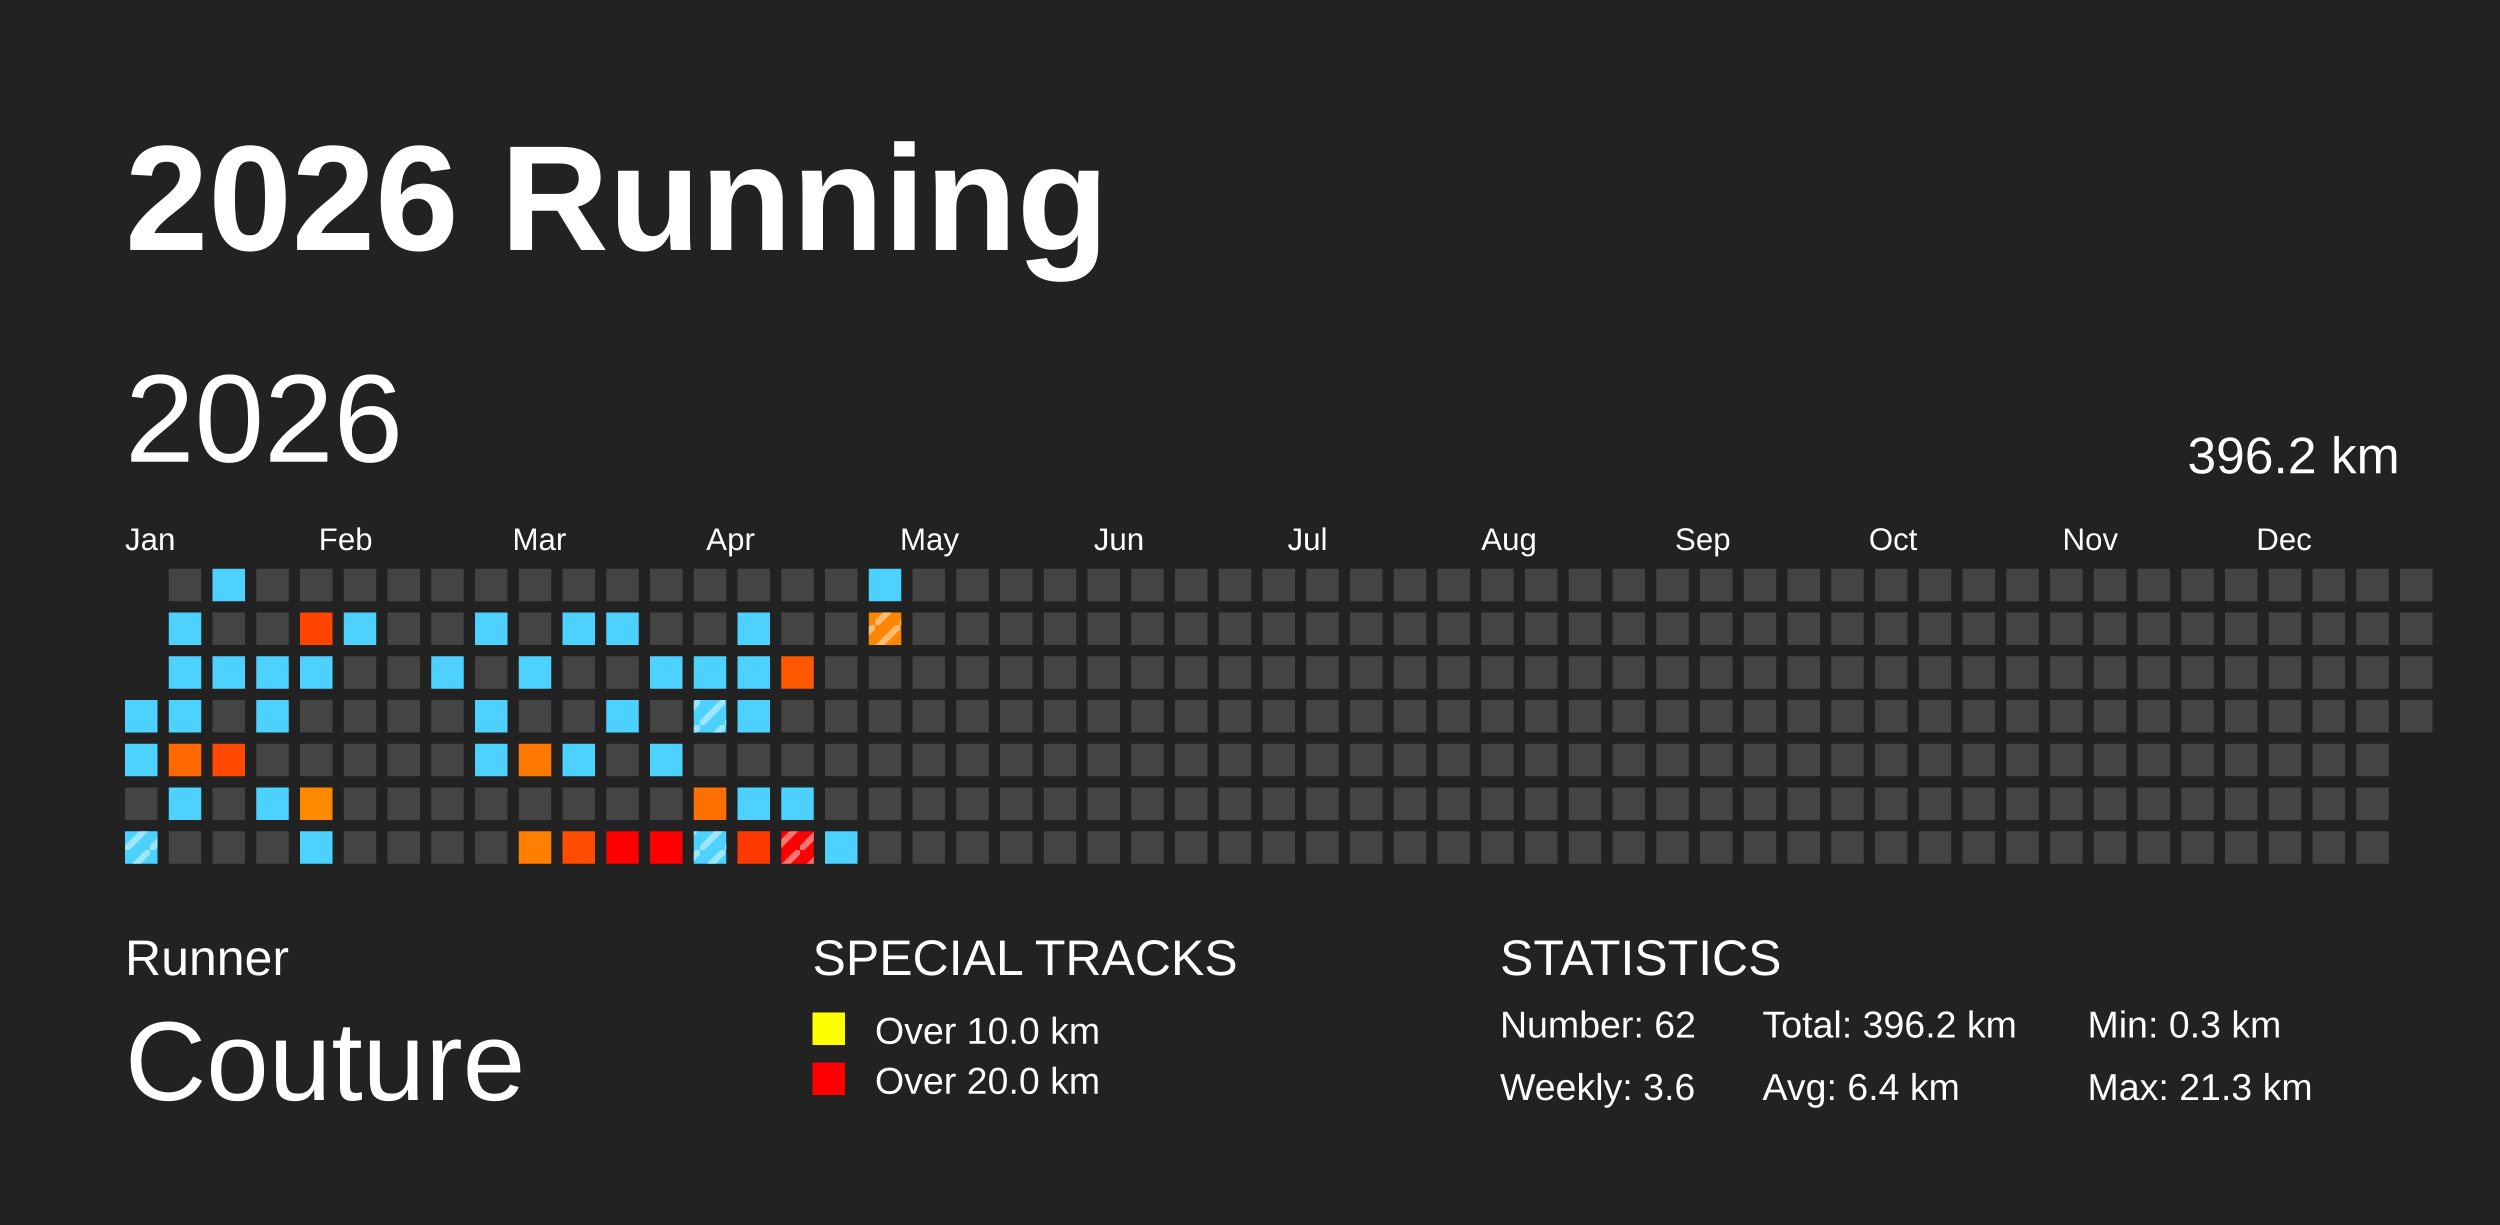
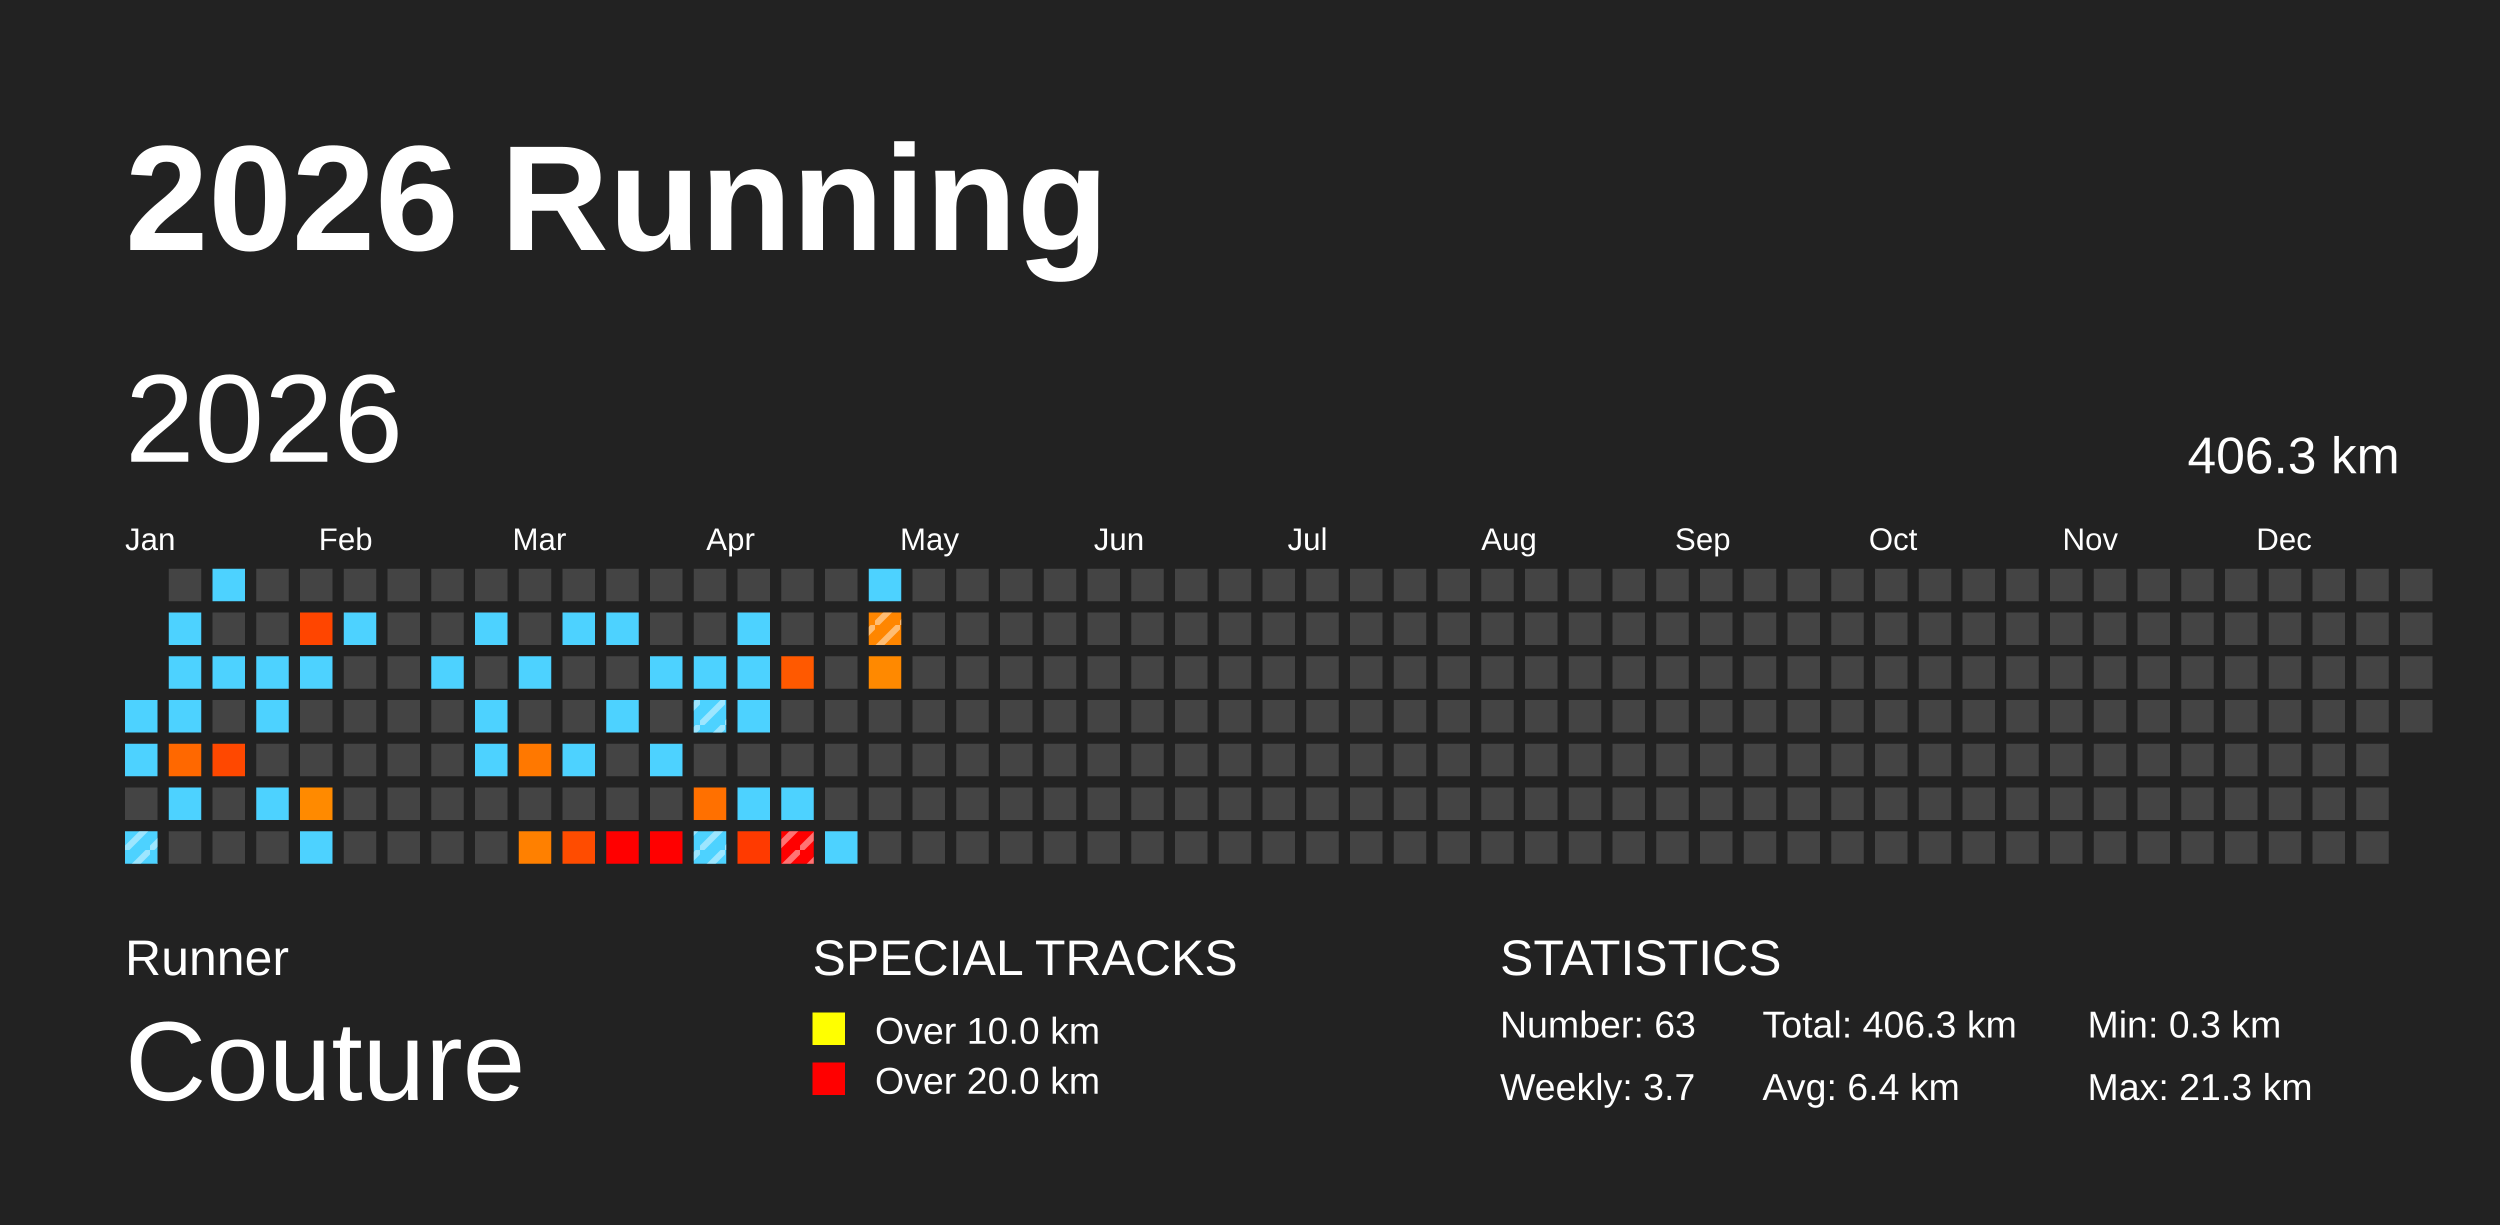
<svg xmlns="http://www.w3.org/2000/svg" baseProfile="full" height="98mm" version="1.1" viewBox="0,0,200,98" width="200mm">
  <defs>
    <pattern height="2" id="indoor-stripe" patternUnits="userSpaceOnUse" width="2">
      <line stroke="white" stroke-opacity="0.45" stroke-width="0.5" x1="0" x2="2" y1="2" y2="0" />
    </pattern>
  </defs>
  <rect fill="#222222" height="98" width="200" x="0" y="0" />
  <text fill="#FFFFFF" style="font-size:12px; font-family:Arial; font-weight:bold;" x="10" y="20">2026 Running</text>
  <text fill="#FFFFFF" style="font-size:4px; font-family:Arial" x="10" y="78">Runner</text>
  <text fill="#FFFFFF" style="font-size:9px; font-family:Arial" x="10" y="88">Couture</text>
  <text fill="#FFFFFF" style="font-size:4px; font-family:Arial" x="65" y="78">SPECIAL TRACKS</text>
  <rect fill="yellow" height="2.6" width="2.6" x="65" y="81" />
  <text fill="#FFFFFF" style="font-size:3px; font-family:Arial" x="70" y="83.5">Over 10.0 km</text>
  <rect fill="red" height="2.6" width="2.6" x="65" y="85" />
  <text fill="#FFFFFF" style="font-size:3px; font-family:Arial" x="70" y="87.5">Over 20.0 km</text>
  <text fill="#FFFFFF" style="font-size:4px; font-family:Arial" x="120" y="78">STATISTICS</text>
-   <text fill="#FFFFFF" style="font-size:3px; font-family:Arial" x="120" y="83">Number: 62</text>
-   <text fill="#FFFFFF" style="font-size:3px; font-family:Arial" x="120" y="88">Weekly: 3.6</text>
-   <text fill="#FFFFFF" style="font-size:3px; font-family:Arial" x="141" y="83">Total: 396.2 km</text>
+   <text fill="#FFFFFF" style="font-size:3px; font-family:Arial" x="120" y="83">Number: 63</text>
+   <text fill="#FFFFFF" style="font-size:3px; font-family:Arial" x="120" y="88">Weekly: 3.7</text>
+   <text fill="#FFFFFF" style="font-size:3px; font-family:Arial" x="141" y="83">Total: 406.3 km</text>
  <text fill="#FFFFFF" style="font-size:3px; font-family:Arial" x="141" y="88">Avg: 6.4 km</text>
  <text fill="#FFFFFF" style="font-size:3px; font-family:Arial" x="167" y="83">Min: 0.3 km</text>
  <text fill="#FFFFFF" style="font-size:3px; font-family:Arial" x="167" y="88">Max: 21.3 km</text>
  <text dominant-baseline="hanging" fill="#FFFFFF" style="font-size:10.0px; font-family:Arial;" x="10" y="30">2026</text>
-   <text dominant-baseline="hanging" fill="#FFFFFF" style="font-size:4.125px; font-family:Arial;" x="175" y="35">396.2 km</text>
+   <text dominant-baseline="hanging" fill="#FFFFFF" style="font-size:4.125px; font-family:Arial;" x="175" y="35">406.3 km</text>
  <text fill="#FFFFFF" style="font-size:2.5px; font-family:Arial" x="10.0" y="44">Jan</text>
  <text fill="#FFFFFF" style="font-size:2.5px; font-family:Arial" x="25.5" y="44">Feb</text>
  <text fill="#FFFFFF" style="font-size:2.5px; font-family:Arial" x="41.0" y="44">Mar</text>
  <text fill="#FFFFFF" style="font-size:2.5px; font-family:Arial" x="56.5" y="44">Apr</text>
  <text fill="#FFFFFF" style="font-size:2.5px; font-family:Arial" x="72.0" y="44">May</text>
  <text fill="#FFFFFF" style="font-size:2.5px; font-family:Arial" x="87.5" y="44">Jun</text>
  <text fill="#FFFFFF" style="font-size:2.5px; font-family:Arial" x="103.0" y="44">Jul</text>
  <text fill="#FFFFFF" style="font-size:2.5px; font-family:Arial" x="118.5" y="44">Aug</text>
  <text fill="#FFFFFF" style="font-size:2.5px; font-family:Arial" x="134.0" y="44">Sep</text>
  <text fill="#FFFFFF" style="font-size:2.5px; font-family:Arial" x="149.5" y="44">Oct</text>
  <text fill="#FFFFFF" style="font-size:2.5px; font-family:Arial" x="165.0" y="44">Nov</text>
  <text fill="#FFFFFF" style="font-size:2.5px; font-family:Arial" x="180.5" y="44">Dec</text>
  <rect fill="#4dd2ff" height="2.6" width="2.6" x="10.0" y="56.0" />
  <rect fill="#4dd2ff" height="2.6" width="2.6" x="10.0" y="59.5" />
  <rect fill="#444444" height="2.6" width="2.6" x="10.0" y="63.0" />
  <rect fill="#4dd2ff" height="2.6" width="2.6" x="10.0" y="66.5" />
  <rect fill="url(#indoor-stripe)" height="2.6" width="2.6" x="10.0" y="66.5" />
  <rect fill="#444444" height="2.6" width="2.6" x="13.5" y="45.5" />
  <rect fill="#4dd2ff" height="2.6" width="2.6" x="13.5" y="49.0" />
  <rect fill="#4dd2ff" height="2.6" width="2.6" x="13.5" y="52.5" />
  <rect fill="#4dd2ff" height="2.6" width="2.6" x="13.5" y="56.0" />
  <rect fill="#ff6800" height="2.6" width="2.6" x="13.5" y="59.5" />
  <rect fill="#4dd2ff" height="2.6" width="2.6" x="13.5" y="63.0" />
  <rect fill="#444444" height="2.6" width="2.6" x="13.5" y="66.5" />
  <rect fill="#4dd2ff" height="2.6" width="2.6" x="17.0" y="45.5" />
  <rect fill="#444444" height="2.6" width="2.6" x="17.0" y="49.0" />
  <rect fill="#4dd2ff" height="2.6" width="2.6" x="17.0" y="52.5" />
  <rect fill="#444444" height="2.6" width="2.6" x="17.0" y="56.0" />
  <rect fill="#ff4800" height="2.6" width="2.6" x="17.0" y="59.5" />
  <rect fill="#444444" height="2.6" width="2.6" x="17.0" y="63.0" />
  <rect fill="#444444" height="2.6" width="2.6" x="17.0" y="66.5" />
  <rect fill="#444444" height="2.6" width="2.6" x="20.5" y="45.5" />
  <rect fill="#444444" height="2.6" width="2.6" x="20.5" y="49.0" />
  <rect fill="#4dd2ff" height="2.6" width="2.6" x="20.5" y="52.5" />
  <rect fill="#4dd2ff" height="2.6" width="2.6" x="20.5" y="56.0" />
  <rect fill="#444444" height="2.6" width="2.6" x="20.5" y="59.5" />
  <rect fill="#4dd2ff" height="2.6" width="2.6" x="20.5" y="63.0" />
  <rect fill="#444444" height="2.6" width="2.6" x="20.5" y="66.5" />
  <rect fill="#444444" height="2.6" width="2.6" x="24.0" y="45.5" />
  <rect fill="#ff4500" height="2.6" width="2.6" x="24.0" y="49.0" />
  <rect fill="#4dd2ff" height="2.6" width="2.6" x="24.0" y="52.5" />
  <rect fill="#444444" height="2.6" width="2.6" x="24.0" y="56.0" />
  <rect fill="#444444" height="2.6" width="2.6" x="24.0" y="59.5" />
  <rect fill="#ff8a00" height="2.6" width="2.6" x="24.0" y="63.0" />
  <rect fill="#4dd2ff" height="2.6" width="2.6" x="24.0" y="66.5" />
  <rect fill="#444444" height="2.6" width="2.6" x="27.5" y="45.5" />
  <rect fill="#4dd2ff" height="2.6" width="2.6" x="27.5" y="49.0" />
  <rect fill="#444444" height="2.6" width="2.6" x="27.5" y="52.5" />
  <rect fill="#444444" height="2.6" width="2.6" x="27.5" y="56.0" />
  <rect fill="#444444" height="2.6" width="2.6" x="27.5" y="59.5" />
  <rect fill="#444444" height="2.6" width="2.6" x="27.5" y="63.0" />
  <rect fill="#444444" height="2.6" width="2.6" x="27.5" y="66.5" />
  <rect fill="#444444" height="2.6" width="2.6" x="31.0" y="45.5" />
  <rect fill="#444444" height="2.6" width="2.6" x="31.0" y="49.0" />
  <rect fill="#444444" height="2.6" width="2.6" x="31.0" y="52.5" />
  <rect fill="#444444" height="2.6" width="2.6" x="31.0" y="56.0" />
  <rect fill="#444444" height="2.6" width="2.6" x="31.0" y="59.5" />
  <rect fill="#444444" height="2.6" width="2.6" x="31.0" y="63.0" />
  <rect fill="#444444" height="2.6" width="2.6" x="31.0" y="66.5" />
  <rect fill="#444444" height="2.6" width="2.6" x="34.5" y="45.5" />
  <rect fill="#444444" height="2.6" width="2.6" x="34.5" y="49.0" />
  <rect fill="#4dd2ff" height="2.6" width="2.6" x="34.5" y="52.5" />
  <rect fill="#444444" height="2.6" width="2.6" x="34.5" y="56.0" />
  <rect fill="#444444" height="2.6" width="2.6" x="34.5" y="59.5" />
  <rect fill="#444444" height="2.6" width="2.6" x="34.5" y="63.0" />
  <rect fill="#444444" height="2.6" width="2.6" x="34.5" y="66.5" />
  <rect fill="#444444" height="2.6" width="2.6" x="38.0" y="45.5" />
  <rect fill="#4dd2ff" height="2.6" width="2.6" x="38.0" y="49.0" />
  <rect fill="#444444" height="2.6" width="2.6" x="38.0" y="52.5" />
  <rect fill="#4dd2ff" height="2.6" width="2.6" x="38.0" y="56.0" />
  <rect fill="#4dd2ff" height="2.6" width="2.6" x="38.0" y="59.5" />
  <rect fill="#444444" height="2.6" width="2.6" x="38.0" y="63.0" />
  <rect fill="#444444" height="2.6" width="2.6" x="38.0" y="66.5" />
  <rect fill="#444444" height="2.6" width="2.6" x="41.5" y="45.5" />
  <rect fill="#444444" height="2.6" width="2.6" x="41.5" y="49.0" />
  <rect fill="#4dd2ff" height="2.6" width="2.6" x="41.5" y="52.5" />
  <rect fill="#444444" height="2.6" width="2.6" x="41.5" y="56.0" />
  <rect fill="#ff7800" height="2.6" width="2.6" x="41.5" y="59.5" />
  <rect fill="#444444" height="2.6" width="2.6" x="41.5" y="63.0" />
  <rect fill="#ff8000" height="2.6" width="2.6" x="41.5" y="66.5" />
  <rect fill="#444444" height="2.6" width="2.6" x="45.0" y="45.5" />
  <rect fill="#4dd2ff" height="2.6" width="2.6" x="45.0" y="49.0" />
  <rect fill="#444444" height="2.6" width="2.6" x="45.0" y="52.5" />
  <rect fill="#444444" height="2.6" width="2.6" x="45.0" y="56.0" />
  <rect fill="#4dd2ff" height="2.6" width="2.6" x="45.0" y="59.5" />
  <rect fill="#444444" height="2.6" width="2.6" x="45.0" y="63.0" />
  <rect fill="#ff4c00" height="2.6" width="2.6" x="45.0" y="66.5" />
  <rect fill="#444444" height="2.6" width="2.6" x="48.5" y="45.5" />
  <rect fill="#4dd2ff" height="2.6" width="2.6" x="48.5" y="49.0" />
  <rect fill="#444444" height="2.6" width="2.6" x="48.5" y="52.5" />
  <rect fill="#4dd2ff" height="2.6" width="2.6" x="48.5" y="56.0" />
  <rect fill="#444444" height="2.6" width="2.6" x="48.5" y="59.5" />
  <rect fill="#444444" height="2.6" width="2.6" x="48.5" y="63.0" />
  <rect fill="red" height="2.6" width="2.6" x="48.5" y="66.5" />
  <rect fill="#444444" height="2.6" width="2.6" x="52.0" y="45.5" />
  <rect fill="#444444" height="2.6" width="2.6" x="52.0" y="49.0" />
  <rect fill="#4dd2ff" height="2.6" width="2.6" x="52.0" y="52.5" />
  <rect fill="#444444" height="2.6" width="2.6" x="52.0" y="56.0" />
  <rect fill="#4dd2ff" height="2.6" width="2.6" x="52.0" y="59.5" />
  <rect fill="#444444" height="2.6" width="2.6" x="52.0" y="63.0" />
  <rect fill="red" height="2.6" width="2.6" x="52.0" y="66.5" />
  <rect fill="#444444" height="2.6" width="2.6" x="55.5" y="45.5" />
  <rect fill="#444444" height="2.6" width="2.6" x="55.5" y="49.0" />
  <rect fill="#4dd2ff" height="2.6" width="2.6" x="55.5" y="52.5" />
  <rect fill="#4dd2ff" height="2.6" width="2.6" x="55.5" y="56.0" />
  <rect fill="url(#indoor-stripe)" height="2.6" width="2.6" x="55.5" y="56.0" />
  <rect fill="#444444" height="2.6" width="2.6" x="55.5" y="59.5" />
  <rect fill="#ff7000" height="2.6" width="2.6" x="55.5" y="63.0" />
  <rect fill="#4dd2ff" height="2.6" width="2.6" x="55.5" y="66.5" />
  <rect fill="url(#indoor-stripe)" height="2.6" width="2.6" x="55.5" y="66.5" />
  <rect fill="#444444" height="2.6" width="2.6" x="59.0" y="45.5" />
  <rect fill="#4dd2ff" height="2.6" width="2.6" x="59.0" y="49.0" />
  <rect fill="#4dd2ff" height="2.6" width="2.6" x="59.0" y="52.5" />
  <rect fill="#4dd2ff" height="2.6" width="2.6" x="59.0" y="56.0" />
  <rect fill="#444444" height="2.6" width="2.6" x="59.0" y="59.5" />
  <rect fill="#4dd2ff" height="2.6" width="2.6" x="59.0" y="63.0" />
  <rect fill="#ff3a00" height="2.6" width="2.6" x="59.0" y="66.5" />
  <rect fill="#444444" height="2.6" width="2.6" x="62.5" y="45.5" />
  <rect fill="#444444" height="2.6" width="2.6" x="62.5" y="49.0" />
  <rect fill="#ff5900" height="2.6" width="2.6" x="62.5" y="52.5" />
  <rect fill="#444444" height="2.6" width="2.6" x="62.5" y="56.0" />
  <rect fill="#444444" height="2.6" width="2.6" x="62.5" y="59.5" />
  <rect fill="#4dd2ff" height="2.6" width="2.6" x="62.5" y="63.0" />
  <rect fill="red" height="2.6" width="2.6" x="62.5" y="66.5" />
  <rect fill="url(#indoor-stripe)" height="2.6" width="2.6" x="62.5" y="66.5" />
  <rect fill="#444444" height="2.6" width="2.6" x="66.0" y="45.5" />
  <rect fill="#444444" height="2.6" width="2.6" x="66.0" y="49.0" />
  <rect fill="#444444" height="2.6" width="2.6" x="66.0" y="52.5" />
  <rect fill="#444444" height="2.6" width="2.6" x="66.0" y="56.0" />
  <rect fill="#444444" height="2.6" width="2.6" x="66.0" y="59.5" />
  <rect fill="#444444" height="2.6" width="2.6" x="66.0" y="63.0" />
  <rect fill="#4dd2ff" height="2.6" width="2.6" x="66.0" y="66.5" />
  <rect fill="#4dd2ff" height="2.6" width="2.6" x="69.5" y="45.5" />
  <rect fill="#ff8600" height="2.6" width="2.6" x="69.5" y="49.0" />
  <rect fill="url(#indoor-stripe)" height="2.6" width="2.6" x="69.5" y="49.0" />
-   <rect fill="#444444" height="2.6" width="2.6" x="69.5" y="52.5" />
+   <rect fill="#ff8900" height="2.6" width="2.6" x="69.5" y="52.5" />
  <rect fill="#444444" height="2.6" width="2.6" x="69.5" y="56.0" />
  <rect fill="#444444" height="2.6" width="2.6" x="69.5" y="59.5" />
  <rect fill="#444444" height="2.6" width="2.6" x="69.5" y="63.0" />
  <rect fill="#444444" height="2.6" width="2.6" x="69.5" y="66.5" />
  <rect fill="#444444" height="2.6" width="2.6" x="73.0" y="45.5" />
  <rect fill="#444444" height="2.6" width="2.6" x="73.0" y="49.0" />
  <rect fill="#444444" height="2.6" width="2.6" x="73.0" y="52.5" />
  <rect fill="#444444" height="2.6" width="2.6" x="73.0" y="56.0" />
  <rect fill="#444444" height="2.6" width="2.6" x="73.0" y="59.5" />
  <rect fill="#444444" height="2.6" width="2.6" x="73.0" y="63.0" />
  <rect fill="#444444" height="2.6" width="2.6" x="73.0" y="66.5" />
  <rect fill="#444444" height="2.6" width="2.6" x="76.5" y="45.5" />
  <rect fill="#444444" height="2.6" width="2.6" x="76.5" y="49.0" />
  <rect fill="#444444" height="2.6" width="2.6" x="76.5" y="52.5" />
  <rect fill="#444444" height="2.6" width="2.6" x="76.5" y="56.0" />
  <rect fill="#444444" height="2.6" width="2.6" x="76.5" y="59.5" />
  <rect fill="#444444" height="2.6" width="2.6" x="76.5" y="63.0" />
  <rect fill="#444444" height="2.6" width="2.6" x="76.5" y="66.5" />
  <rect fill="#444444" height="2.6" width="2.6" x="80.0" y="45.5" />
  <rect fill="#444444" height="2.6" width="2.6" x="80.0" y="49.0" />
  <rect fill="#444444" height="2.6" width="2.6" x="80.0" y="52.5" />
  <rect fill="#444444" height="2.6" width="2.6" x="80.0" y="56.0" />
  <rect fill="#444444" height="2.6" width="2.6" x="80.0" y="59.5" />
  <rect fill="#444444" height="2.6" width="2.6" x="80.0" y="63.0" />
  <rect fill="#444444" height="2.6" width="2.6" x="80.0" y="66.5" />
  <rect fill="#444444" height="2.6" width="2.6" x="83.5" y="45.5" />
  <rect fill="#444444" height="2.6" width="2.6" x="83.5" y="49.0" />
  <rect fill="#444444" height="2.6" width="2.6" x="83.5" y="52.5" />
  <rect fill="#444444" height="2.6" width="2.6" x="83.5" y="56.0" />
  <rect fill="#444444" height="2.6" width="2.6" x="83.5" y="59.5" />
  <rect fill="#444444" height="2.6" width="2.6" x="83.5" y="63.0" />
  <rect fill="#444444" height="2.6" width="2.6" x="83.5" y="66.5" />
  <rect fill="#444444" height="2.6" width="2.6" x="87.0" y="45.5" />
  <rect fill="#444444" height="2.6" width="2.6" x="87.0" y="49.0" />
  <rect fill="#444444" height="2.6" width="2.6" x="87.0" y="52.5" />
  <rect fill="#444444" height="2.6" width="2.6" x="87.0" y="56.0" />
  <rect fill="#444444" height="2.6" width="2.6" x="87.0" y="59.5" />
  <rect fill="#444444" height="2.6" width="2.6" x="87.0" y="63.0" />
  <rect fill="#444444" height="2.6" width="2.6" x="87.0" y="66.5" />
  <rect fill="#444444" height="2.6" width="2.6" x="90.5" y="45.5" />
  <rect fill="#444444" height="2.6" width="2.6" x="90.5" y="49.0" />
  <rect fill="#444444" height="2.6" width="2.6" x="90.5" y="52.5" />
  <rect fill="#444444" height="2.6" width="2.6" x="90.5" y="56.0" />
  <rect fill="#444444" height="2.6" width="2.6" x="90.5" y="59.5" />
  <rect fill="#444444" height="2.6" width="2.6" x="90.5" y="63.0" />
  <rect fill="#444444" height="2.6" width="2.6" x="90.5" y="66.5" />
  <rect fill="#444444" height="2.6" width="2.6" x="94.0" y="45.5" />
  <rect fill="#444444" height="2.6" width="2.6" x="94.0" y="49.0" />
  <rect fill="#444444" height="2.6" width="2.6" x="94.0" y="52.5" />
  <rect fill="#444444" height="2.6" width="2.6" x="94.0" y="56.0" />
  <rect fill="#444444" height="2.6" width="2.6" x="94.0" y="59.5" />
  <rect fill="#444444" height="2.6" width="2.6" x="94.0" y="63.0" />
  <rect fill="#444444" height="2.6" width="2.6" x="94.0" y="66.5" />
  <rect fill="#444444" height="2.6" width="2.6" x="97.5" y="45.5" />
  <rect fill="#444444" height="2.6" width="2.6" x="97.5" y="49.0" />
  <rect fill="#444444" height="2.6" width="2.6" x="97.5" y="52.5" />
  <rect fill="#444444" height="2.6" width="2.6" x="97.5" y="56.0" />
  <rect fill="#444444" height="2.6" width="2.6" x="97.5" y="59.5" />
  <rect fill="#444444" height="2.6" width="2.6" x="97.5" y="63.0" />
  <rect fill="#444444" height="2.6" width="2.6" x="97.5" y="66.5" />
  <rect fill="#444444" height="2.6" width="2.6" x="101.0" y="45.5" />
  <rect fill="#444444" height="2.6" width="2.6" x="101.0" y="49.0" />
  <rect fill="#444444" height="2.6" width="2.6" x="101.0" y="52.5" />
  <rect fill="#444444" height="2.6" width="2.6" x="101.0" y="56.0" />
  <rect fill="#444444" height="2.6" width="2.6" x="101.0" y="59.5" />
  <rect fill="#444444" height="2.6" width="2.6" x="101.0" y="63.0" />
  <rect fill="#444444" height="2.6" width="2.6" x="101.0" y="66.5" />
  <rect fill="#444444" height="2.6" width="2.6" x="104.5" y="45.5" />
  <rect fill="#444444" height="2.6" width="2.6" x="104.5" y="49.0" />
  <rect fill="#444444" height="2.6" width="2.6" x="104.5" y="52.5" />
  <rect fill="#444444" height="2.6" width="2.6" x="104.5" y="56.0" />
  <rect fill="#444444" height="2.6" width="2.6" x="104.5" y="59.5" />
  <rect fill="#444444" height="2.6" width="2.6" x="104.5" y="63.0" />
  <rect fill="#444444" height="2.6" width="2.6" x="104.5" y="66.5" />
  <rect fill="#444444" height="2.6" width="2.6" x="108.0" y="45.5" />
  <rect fill="#444444" height="2.6" width="2.6" x="108.0" y="49.0" />
  <rect fill="#444444" height="2.6" width="2.6" x="108.0" y="52.5" />
  <rect fill="#444444" height="2.6" width="2.6" x="108.0" y="56.0" />
  <rect fill="#444444" height="2.6" width="2.6" x="108.0" y="59.5" />
  <rect fill="#444444" height="2.6" width="2.6" x="108.0" y="63.0" />
  <rect fill="#444444" height="2.6" width="2.6" x="108.0" y="66.5" />
  <rect fill="#444444" height="2.6" width="2.6" x="111.5" y="45.5" />
  <rect fill="#444444" height="2.6" width="2.6" x="111.5" y="49.0" />
  <rect fill="#444444" height="2.6" width="2.6" x="111.5" y="52.5" />
  <rect fill="#444444" height="2.6" width="2.6" x="111.5" y="56.0" />
  <rect fill="#444444" height="2.6" width="2.6" x="111.5" y="59.5" />
  <rect fill="#444444" height="2.6" width="2.6" x="111.5" y="63.0" />
  <rect fill="#444444" height="2.6" width="2.6" x="111.5" y="66.5" />
  <rect fill="#444444" height="2.6" width="2.6" x="115.0" y="45.5" />
  <rect fill="#444444" height="2.6" width="2.6" x="115.0" y="49.0" />
  <rect fill="#444444" height="2.6" width="2.6" x="115.0" y="52.5" />
  <rect fill="#444444" height="2.6" width="2.6" x="115.0" y="56.0" />
  <rect fill="#444444" height="2.6" width="2.6" x="115.0" y="59.5" />
  <rect fill="#444444" height="2.6" width="2.6" x="115.0" y="63.0" />
  <rect fill="#444444" height="2.6" width="2.6" x="115.0" y="66.5" />
  <rect fill="#444444" height="2.6" width="2.6" x="118.5" y="45.5" />
  <rect fill="#444444" height="2.6" width="2.6" x="118.5" y="49.0" />
  <rect fill="#444444" height="2.6" width="2.6" x="118.5" y="52.5" />
  <rect fill="#444444" height="2.6" width="2.6" x="118.5" y="56.0" />
  <rect fill="#444444" height="2.6" width="2.6" x="118.5" y="59.5" />
  <rect fill="#444444" height="2.6" width="2.6" x="118.5" y="63.0" />
  <rect fill="#444444" height="2.6" width="2.6" x="118.5" y="66.5" />
  <rect fill="#444444" height="2.6" width="2.6" x="122.0" y="45.5" />
  <rect fill="#444444" height="2.6" width="2.6" x="122.0" y="49.0" />
  <rect fill="#444444" height="2.6" width="2.6" x="122.0" y="52.5" />
  <rect fill="#444444" height="2.6" width="2.6" x="122.0" y="56.0" />
  <rect fill="#444444" height="2.6" width="2.6" x="122.0" y="59.5" />
  <rect fill="#444444" height="2.6" width="2.6" x="122.0" y="63.0" />
  <rect fill="#444444" height="2.6" width="2.6" x="122.0" y="66.5" />
  <rect fill="#444444" height="2.6" width="2.6" x="125.5" y="45.5" />
  <rect fill="#444444" height="2.6" width="2.6" x="125.5" y="49.0" />
  <rect fill="#444444" height="2.6" width="2.6" x="125.5" y="52.5" />
  <rect fill="#444444" height="2.6" width="2.6" x="125.5" y="56.0" />
  <rect fill="#444444" height="2.6" width="2.6" x="125.5" y="59.5" />
  <rect fill="#444444" height="2.6" width="2.6" x="125.5" y="63.0" />
  <rect fill="#444444" height="2.6" width="2.6" x="125.5" y="66.5" />
  <rect fill="#444444" height="2.6" width="2.6" x="129.0" y="45.5" />
  <rect fill="#444444" height="2.6" width="2.6" x="129.0" y="49.0" />
  <rect fill="#444444" height="2.6" width="2.6" x="129.0" y="52.5" />
  <rect fill="#444444" height="2.6" width="2.6" x="129.0" y="56.0" />
  <rect fill="#444444" height="2.6" width="2.6" x="129.0" y="59.5" />
  <rect fill="#444444" height="2.6" width="2.6" x="129.0" y="63.0" />
  <rect fill="#444444" height="2.6" width="2.6" x="129.0" y="66.5" />
  <rect fill="#444444" height="2.6" width="2.6" x="132.5" y="45.5" />
  <rect fill="#444444" height="2.6" width="2.6" x="132.5" y="49.0" />
  <rect fill="#444444" height="2.6" width="2.6" x="132.5" y="52.5" />
  <rect fill="#444444" height="2.6" width="2.6" x="132.5" y="56.0" />
  <rect fill="#444444" height="2.6" width="2.6" x="132.5" y="59.5" />
  <rect fill="#444444" height="2.6" width="2.6" x="132.5" y="63.0" />
  <rect fill="#444444" height="2.6" width="2.6" x="132.5" y="66.5" />
  <rect fill="#444444" height="2.6" width="2.6" x="136.0" y="45.5" />
  <rect fill="#444444" height="2.6" width="2.6" x="136.0" y="49.0" />
  <rect fill="#444444" height="2.6" width="2.6" x="136.0" y="52.5" />
  <rect fill="#444444" height="2.6" width="2.6" x="136.0" y="56.0" />
  <rect fill="#444444" height="2.6" width="2.6" x="136.0" y="59.5" />
  <rect fill="#444444" height="2.6" width="2.6" x="136.0" y="63.0" />
  <rect fill="#444444" height="2.6" width="2.6" x="136.0" y="66.5" />
  <rect fill="#444444" height="2.6" width="2.6" x="139.5" y="45.5" />
  <rect fill="#444444" height="2.6" width="2.6" x="139.5" y="49.0" />
  <rect fill="#444444" height="2.6" width="2.6" x="139.5" y="52.5" />
  <rect fill="#444444" height="2.6" width="2.6" x="139.5" y="56.0" />
  <rect fill="#444444" height="2.6" width="2.6" x="139.5" y="59.5" />
  <rect fill="#444444" height="2.6" width="2.6" x="139.5" y="63.0" />
  <rect fill="#444444" height="2.6" width="2.6" x="139.5" y="66.5" />
  <rect fill="#444444" height="2.6" width="2.6" x="143.0" y="45.5" />
  <rect fill="#444444" height="2.6" width="2.6" x="143.0" y="49.0" />
  <rect fill="#444444" height="2.6" width="2.6" x="143.0" y="52.5" />
  <rect fill="#444444" height="2.6" width="2.6" x="143.0" y="56.0" />
  <rect fill="#444444" height="2.6" width="2.6" x="143.0" y="59.5" />
  <rect fill="#444444" height="2.6" width="2.6" x="143.0" y="63.0" />
  <rect fill="#444444" height="2.6" width="2.6" x="143.0" y="66.5" />
  <rect fill="#444444" height="2.6" width="2.6" x="146.5" y="45.5" />
  <rect fill="#444444" height="2.6" width="2.6" x="146.5" y="49.0" />
  <rect fill="#444444" height="2.6" width="2.6" x="146.5" y="52.5" />
  <rect fill="#444444" height="2.6" width="2.6" x="146.5" y="56.0" />
  <rect fill="#444444" height="2.6" width="2.6" x="146.5" y="59.5" />
  <rect fill="#444444" height="2.6" width="2.6" x="146.5" y="63.0" />
  <rect fill="#444444" height="2.6" width="2.6" x="146.5" y="66.5" />
  <rect fill="#444444" height="2.6" width="2.6" x="150.0" y="45.5" />
  <rect fill="#444444" height="2.6" width="2.6" x="150.0" y="49.0" />
  <rect fill="#444444" height="2.6" width="2.6" x="150.0" y="52.5" />
  <rect fill="#444444" height="2.6" width="2.6" x="150.0" y="56.0" />
  <rect fill="#444444" height="2.6" width="2.6" x="150.0" y="59.5" />
  <rect fill="#444444" height="2.6" width="2.6" x="150.0" y="63.0" />
  <rect fill="#444444" height="2.6" width="2.6" x="150.0" y="66.5" />
  <rect fill="#444444" height="2.6" width="2.6" x="153.5" y="45.5" />
  <rect fill="#444444" height="2.6" width="2.6" x="153.5" y="49.0" />
  <rect fill="#444444" height="2.6" width="2.6" x="153.5" y="52.5" />
  <rect fill="#444444" height="2.6" width="2.6" x="153.5" y="56.0" />
  <rect fill="#444444" height="2.6" width="2.6" x="153.5" y="59.5" />
  <rect fill="#444444" height="2.6" width="2.6" x="153.5" y="63.0" />
  <rect fill="#444444" height="2.6" width="2.6" x="153.5" y="66.5" />
  <rect fill="#444444" height="2.6" width="2.6" x="157.0" y="45.5" />
  <rect fill="#444444" height="2.6" width="2.6" x="157.0" y="49.0" />
  <rect fill="#444444" height="2.6" width="2.6" x="157.0" y="52.5" />
  <rect fill="#444444" height="2.6" width="2.6" x="157.0" y="56.0" />
  <rect fill="#444444" height="2.6" width="2.6" x="157.0" y="59.5" />
  <rect fill="#444444" height="2.6" width="2.6" x="157.0" y="63.0" />
  <rect fill="#444444" height="2.6" width="2.6" x="157.0" y="66.5" />
  <rect fill="#444444" height="2.6" width="2.6" x="160.5" y="45.5" />
  <rect fill="#444444" height="2.6" width="2.6" x="160.5" y="49.0" />
  <rect fill="#444444" height="2.6" width="2.6" x="160.5" y="52.5" />
  <rect fill="#444444" height="2.6" width="2.6" x="160.5" y="56.0" />
  <rect fill="#444444" height="2.6" width="2.6" x="160.5" y="59.5" />
  <rect fill="#444444" height="2.6" width="2.6" x="160.5" y="63.0" />
  <rect fill="#444444" height="2.6" width="2.6" x="160.5" y="66.5" />
  <rect fill="#444444" height="2.6" width="2.6" x="164.0" y="45.5" />
  <rect fill="#444444" height="2.6" width="2.6" x="164.0" y="49.0" />
  <rect fill="#444444" height="2.6" width="2.6" x="164.0" y="52.5" />
  <rect fill="#444444" height="2.6" width="2.6" x="164.0" y="56.0" />
  <rect fill="#444444" height="2.6" width="2.6" x="164.0" y="59.5" />
  <rect fill="#444444" height="2.6" width="2.6" x="164.0" y="63.0" />
  <rect fill="#444444" height="2.6" width="2.6" x="164.0" y="66.5" />
  <rect fill="#444444" height="2.6" width="2.6" x="167.5" y="45.5" />
  <rect fill="#444444" height="2.6" width="2.6" x="167.5" y="49.0" />
  <rect fill="#444444" height="2.6" width="2.6" x="167.5" y="52.5" />
  <rect fill="#444444" height="2.6" width="2.6" x="167.5" y="56.0" />
  <rect fill="#444444" height="2.6" width="2.6" x="167.5" y="59.5" />
  <rect fill="#444444" height="2.6" width="2.6" x="167.5" y="63.0" />
  <rect fill="#444444" height="2.6" width="2.6" x="167.5" y="66.5" />
  <rect fill="#444444" height="2.6" width="2.6" x="171.0" y="45.5" />
  <rect fill="#444444" height="2.6" width="2.6" x="171.0" y="49.0" />
  <rect fill="#444444" height="2.6" width="2.6" x="171.0" y="52.5" />
  <rect fill="#444444" height="2.6" width="2.6" x="171.0" y="56.0" />
  <rect fill="#444444" height="2.6" width="2.6" x="171.0" y="59.5" />
  <rect fill="#444444" height="2.6" width="2.6" x="171.0" y="63.0" />
  <rect fill="#444444" height="2.6" width="2.6" x="171.0" y="66.5" />
  <rect fill="#444444" height="2.6" width="2.6" x="174.5" y="45.5" />
  <rect fill="#444444" height="2.6" width="2.6" x="174.5" y="49.0" />
  <rect fill="#444444" height="2.6" width="2.6" x="174.5" y="52.5" />
  <rect fill="#444444" height="2.6" width="2.6" x="174.5" y="56.0" />
  <rect fill="#444444" height="2.6" width="2.6" x="174.5" y="59.5" />
  <rect fill="#444444" height="2.6" width="2.6" x="174.5" y="63.0" />
  <rect fill="#444444" height="2.6" width="2.6" x="174.5" y="66.5" />
  <rect fill="#444444" height="2.6" width="2.6" x="178.0" y="45.5" />
  <rect fill="#444444" height="2.6" width="2.6" x="178.0" y="49.0" />
  <rect fill="#444444" height="2.6" width="2.6" x="178.0" y="52.5" />
  <rect fill="#444444" height="2.6" width="2.6" x="178.0" y="56.0" />
  <rect fill="#444444" height="2.6" width="2.6" x="178.0" y="59.5" />
  <rect fill="#444444" height="2.6" width="2.6" x="178.0" y="63.0" />
  <rect fill="#444444" height="2.6" width="2.6" x="178.0" y="66.5" />
  <rect fill="#444444" height="2.6" width="2.6" x="181.5" y="45.5" />
  <rect fill="#444444" height="2.6" width="2.6" x="181.5" y="49.0" />
  <rect fill="#444444" height="2.6" width="2.6" x="181.5" y="52.5" />
  <rect fill="#444444" height="2.6" width="2.6" x="181.5" y="56.0" />
  <rect fill="#444444" height="2.6" width="2.6" x="181.5" y="59.5" />
  <rect fill="#444444" height="2.6" width="2.6" x="181.5" y="63.0" />
  <rect fill="#444444" height="2.6" width="2.6" x="181.5" y="66.5" />
  <rect fill="#444444" height="2.6" width="2.6" x="185.0" y="45.5" />
  <rect fill="#444444" height="2.6" width="2.6" x="185.0" y="49.0" />
  <rect fill="#444444" height="2.6" width="2.6" x="185.0" y="52.5" />
  <rect fill="#444444" height="2.6" width="2.6" x="185.0" y="56.0" />
  <rect fill="#444444" height="2.6" width="2.6" x="185.0" y="59.5" />
  <rect fill="#444444" height="2.6" width="2.6" x="185.0" y="63.0" />
  <rect fill="#444444" height="2.6" width="2.6" x="185.0" y="66.5" />
  <rect fill="#444444" height="2.6" width="2.6" x="188.5" y="45.5" />
  <rect fill="#444444" height="2.6" width="2.6" x="188.5" y="49.0" />
  <rect fill="#444444" height="2.6" width="2.6" x="188.5" y="52.5" />
  <rect fill="#444444" height="2.6" width="2.6" x="188.5" y="56.0" />
  <rect fill="#444444" height="2.6" width="2.6" x="188.5" y="59.5" />
  <rect fill="#444444" height="2.6" width="2.6" x="188.5" y="63.0" />
  <rect fill="#444444" height="2.6" width="2.6" x="188.5" y="66.5" />
  <rect fill="#444444" height="2.6" width="2.6" x="192.0" y="45.5" />
  <rect fill="#444444" height="2.6" width="2.6" x="192.0" y="49.0" />
  <rect fill="#444444" height="2.6" width="2.6" x="192.0" y="52.5" />
  <rect fill="#444444" height="2.6" width="2.6" x="192.0" y="56.0" />
</svg>
